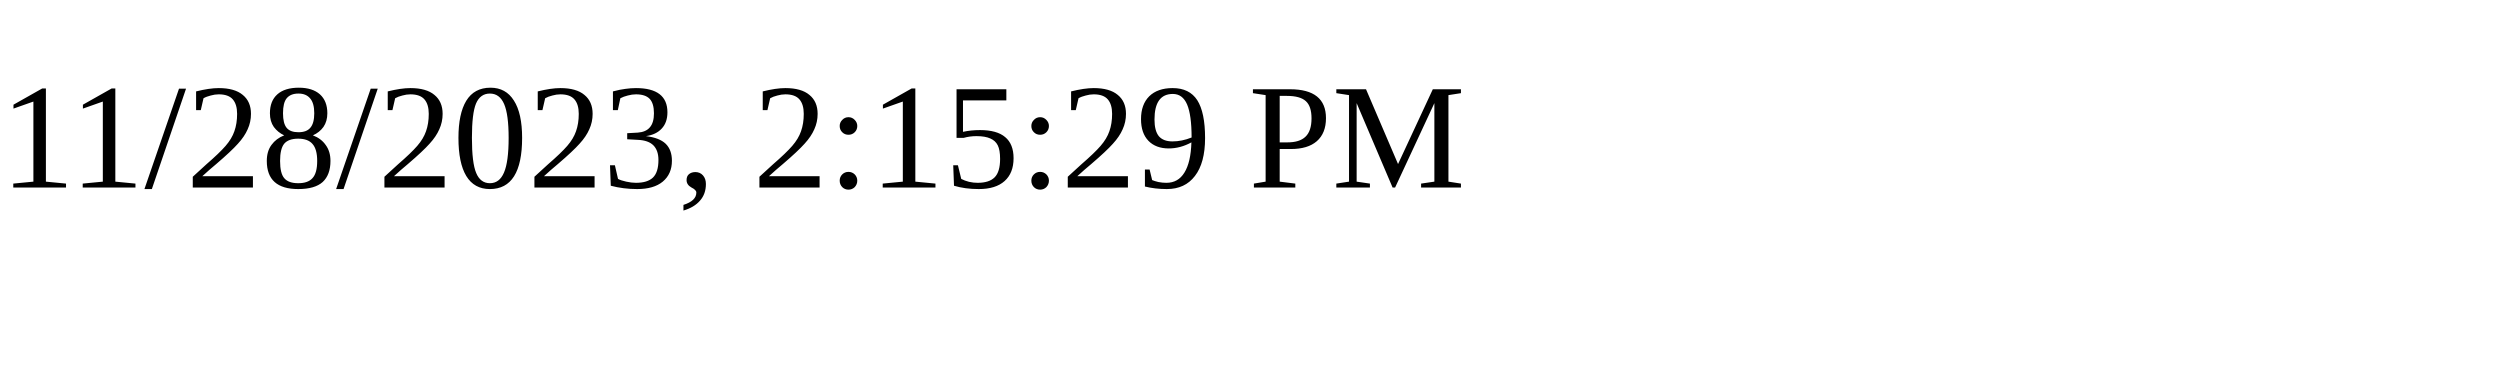
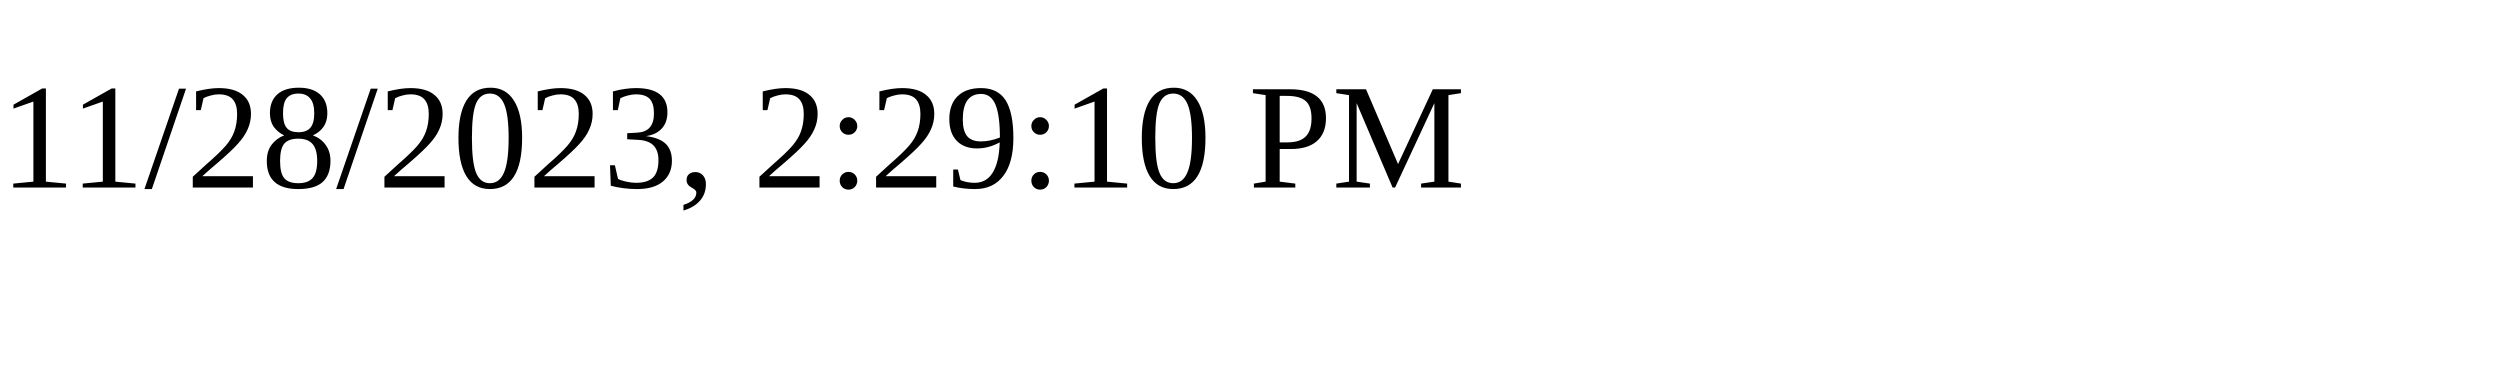
<svg xmlns="http://www.w3.org/2000/svg" height="30" width="200">
-   <text x="0" y="15">11/28/2023, 2:15:29 PM</text>
+   <text x="0" y="15">11/28/2023, 2:29:10 PM</text>
</svg>
